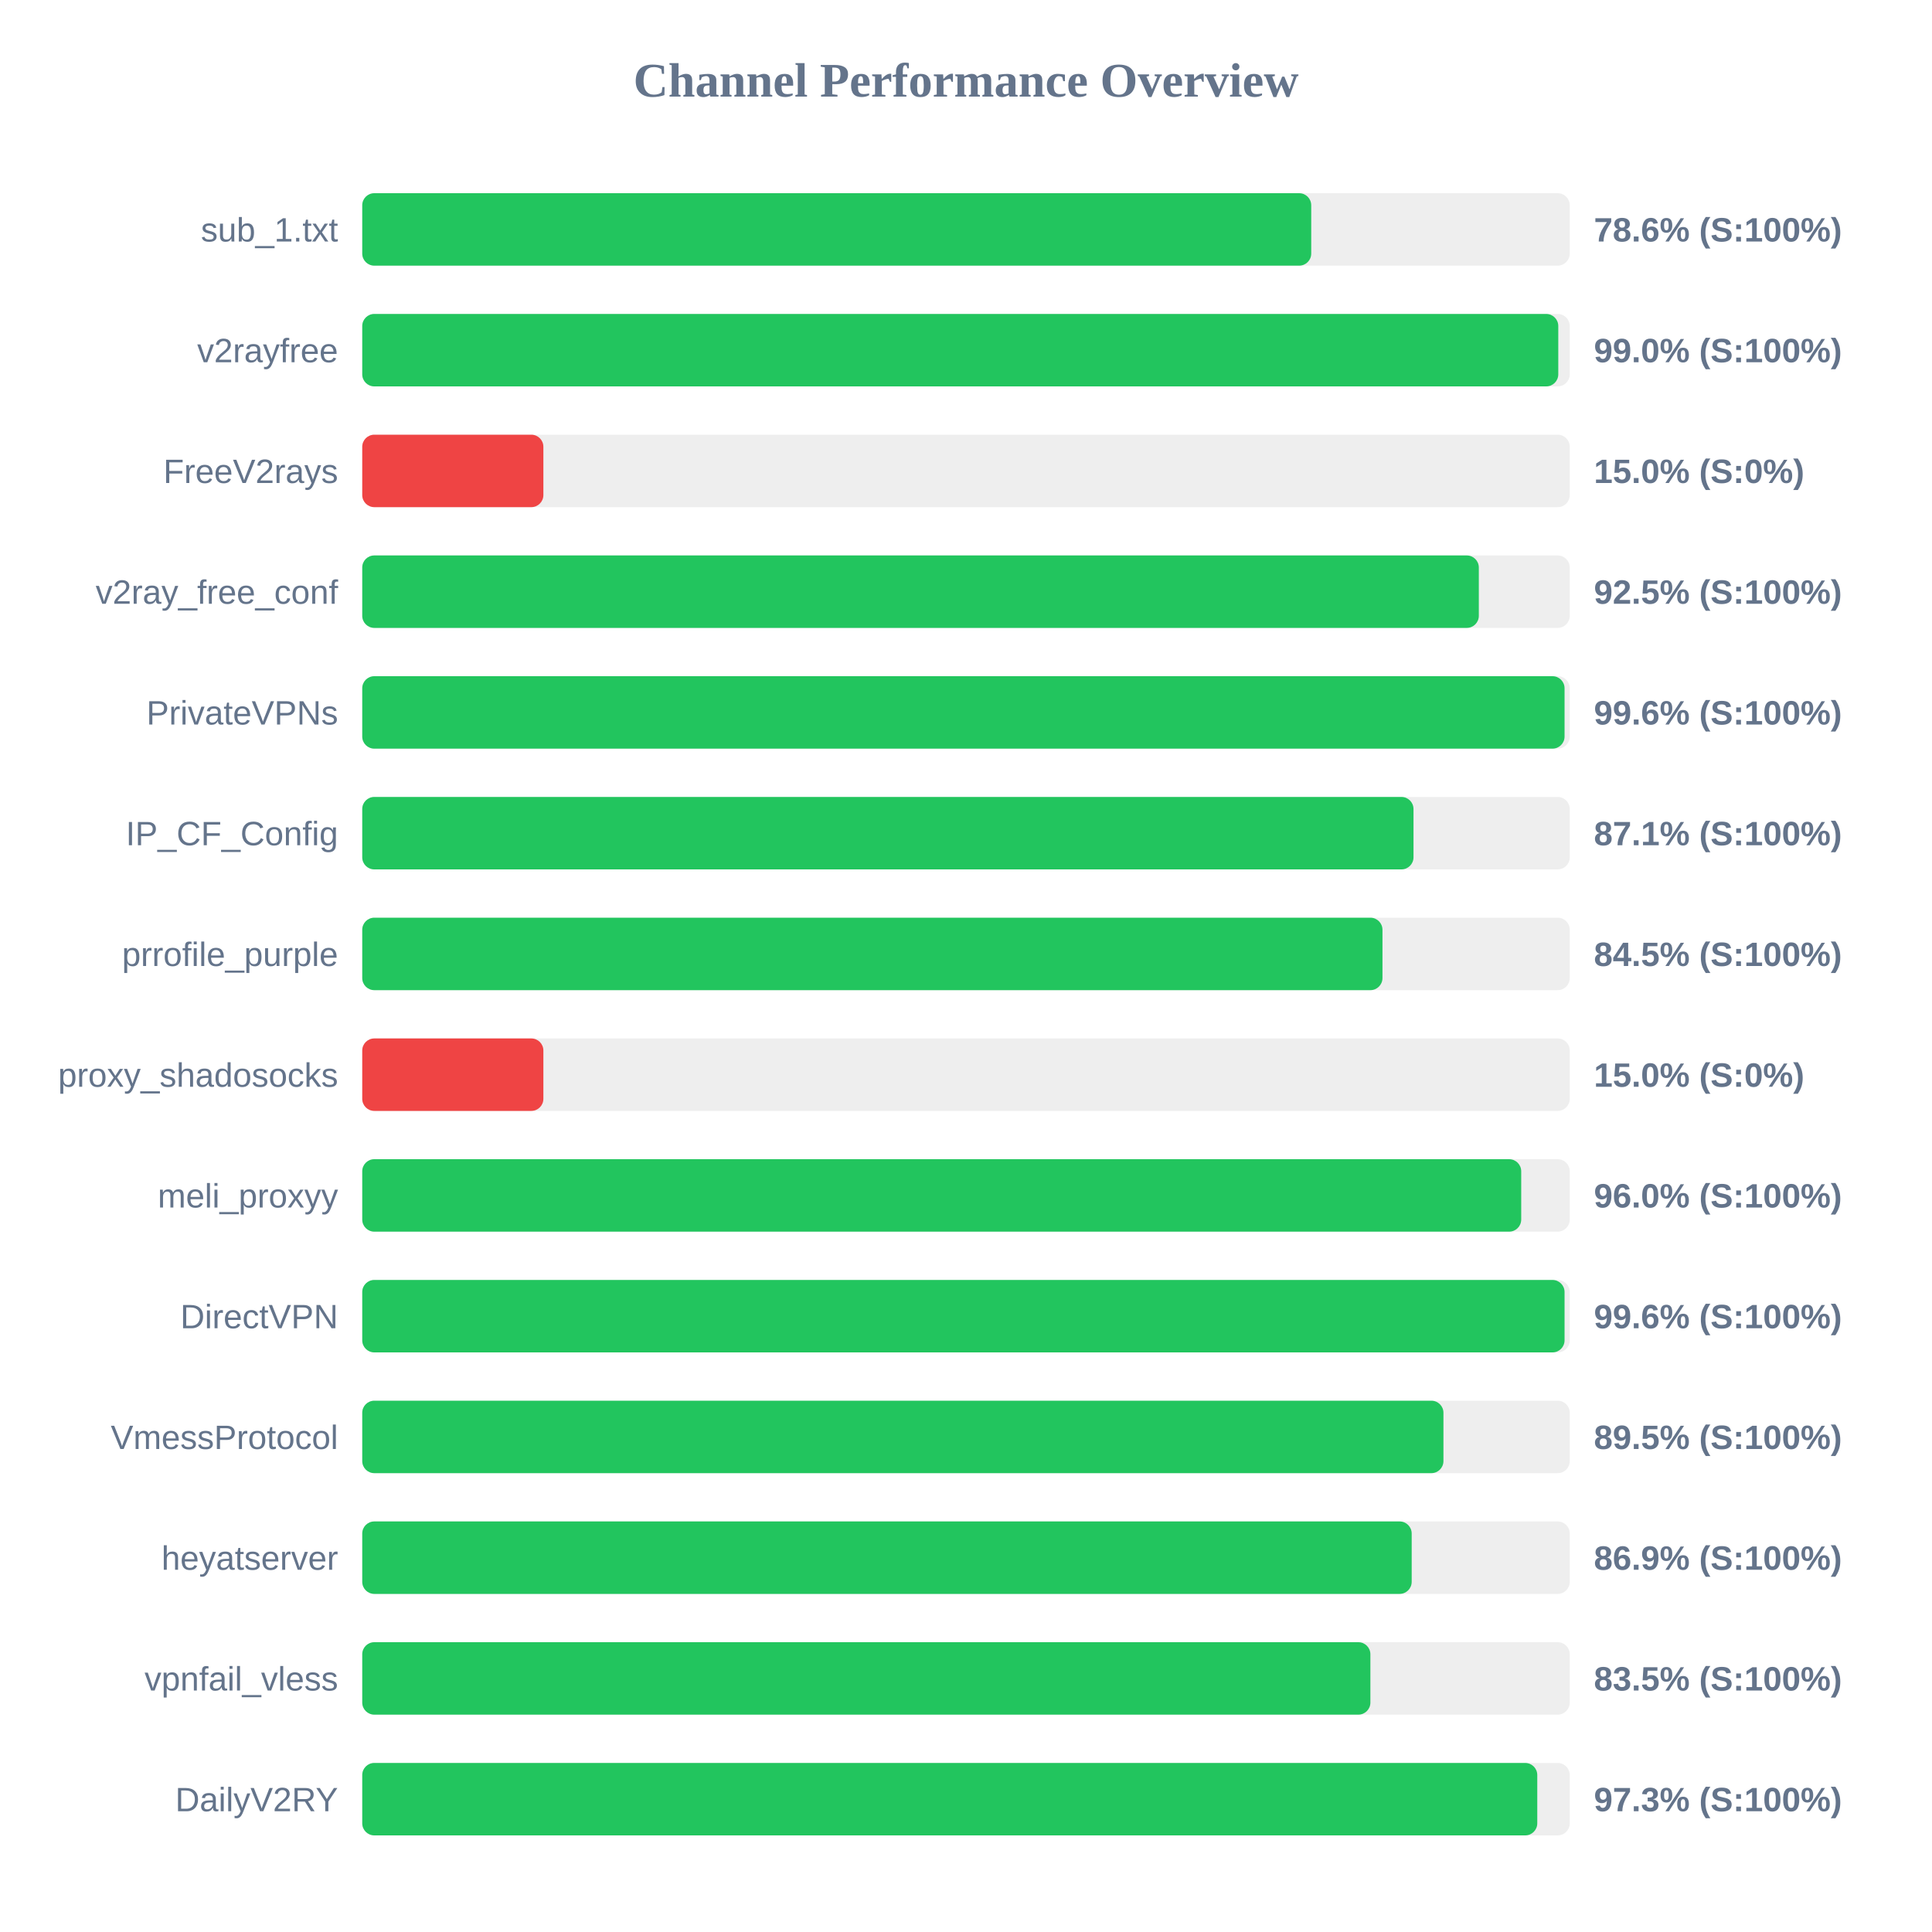
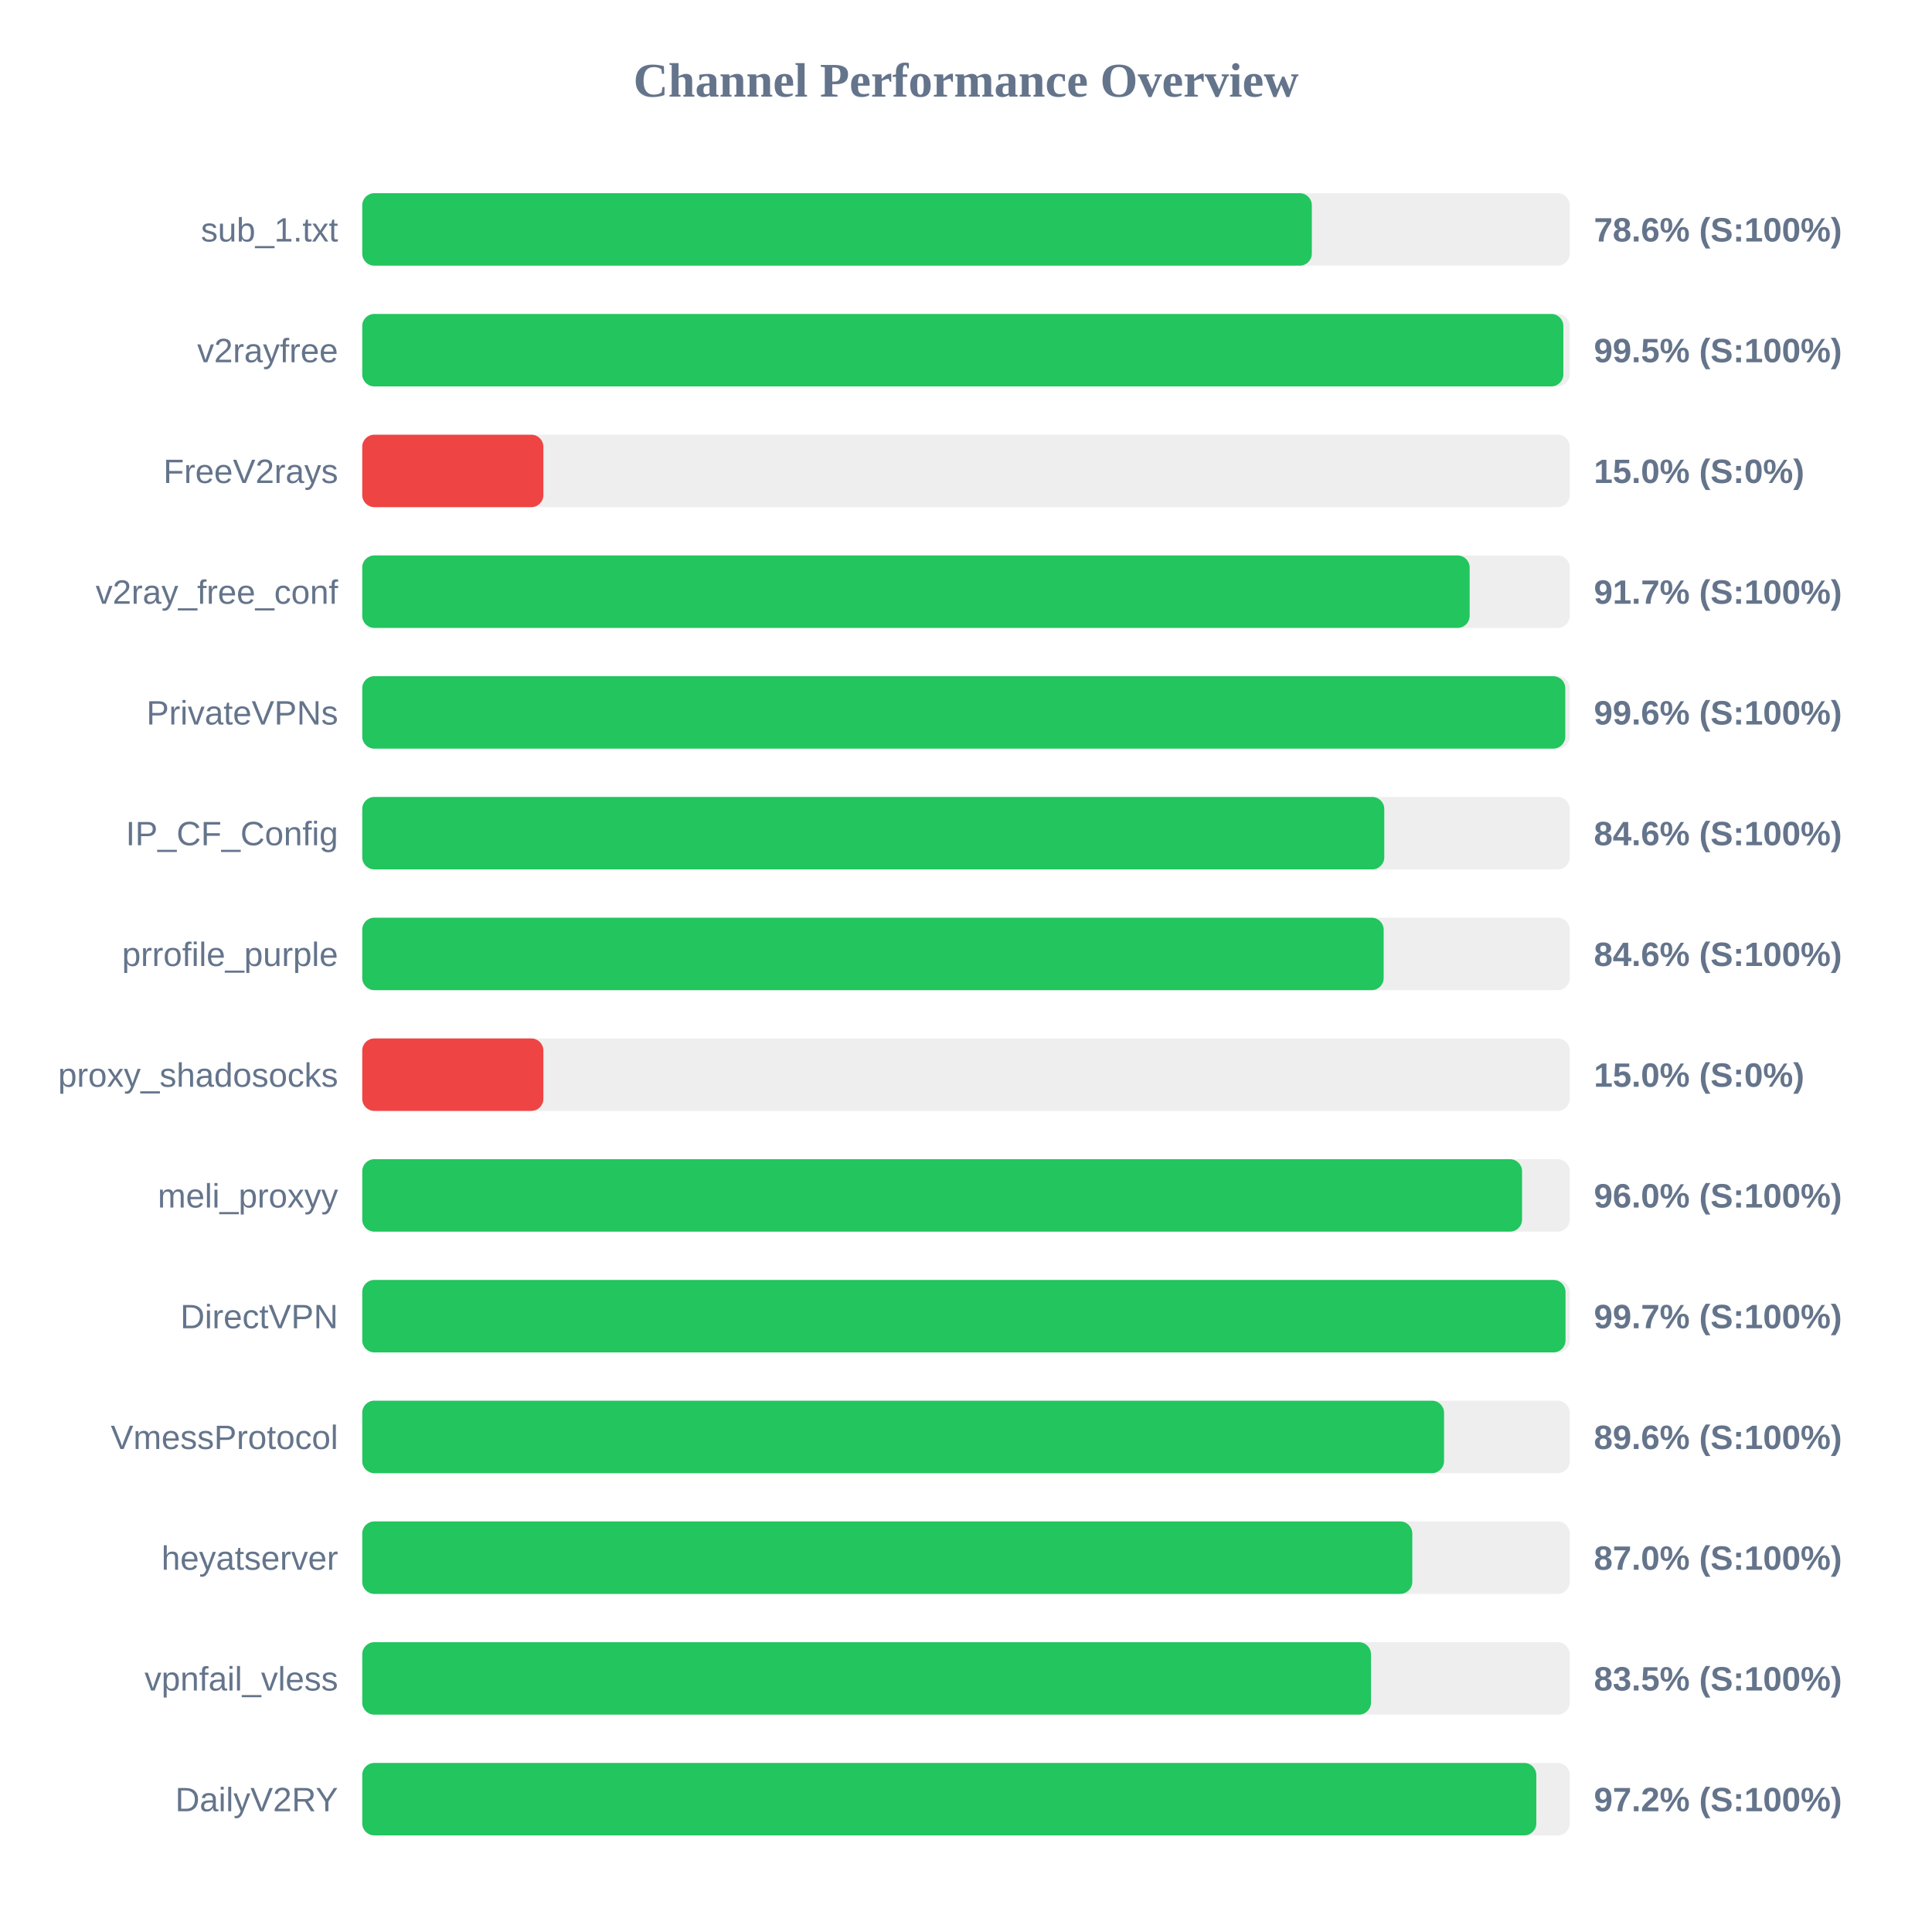
<svg xmlns="http://www.w3.org/2000/svg" width="800" height="800" version="1.1">
  <style>
        .row { font: 14px Arial; fill: #64748b; }
        .score { font: bold 14px Arial; fill: #64748b; }
    </style>
  <text x="400" y="40" text-anchor="middle" font-size="20px" font-weight="bold" fill="#64748b">Channel Performance Overview</text>
  <rect x="150" y="80" width="500" height="30" fill="#eee" rx="5" />
-   <rect x="150" y="80" width="392.95" height="30" fill="#22c55e" rx="5" />
+   <rect x="150" y="80" width="393.2" height="30" fill="#22c55e" rx="5" />
  <text x="140" y="100" text-anchor="end" class="row">sub_1.txt</text>
  <text x="660" y="100" text-anchor="start" class="score">78.6% (S:100%)</text>
  <rect x="150" y="130" width="500" height="30" fill="#eee" rx="5" />
-   <rect x="150" y="130" width="495.25" height="30" fill="#22c55e" rx="5" />
+   <rect x="150" y="130" width="497.35" height="30" fill="#22c55e" rx="5" />
  <text x="140" y="150" text-anchor="end" class="row">v2rayfree</text>
-   <text x="660" y="150" text-anchor="start" class="score">99.0% (S:100%)</text>
+   <text x="660" y="150" text-anchor="start" class="score">99.5% (S:100%)</text>
  <rect x="150" y="180" width="500" height="30" fill="#eee" rx="5" />
  <rect x="150" y="180" width="75.0" height="30" fill="#ef4444" rx="5" />
  <text x="140" y="200" text-anchor="end" class="row">FreeV2rays</text>
  <text x="660" y="200" text-anchor="start" class="score">15.0% (S:0%)</text>
  <rect x="150" y="230" width="500" height="30" fill="#eee" rx="5" />
-   <rect x="150" y="230" width="462.35" height="30" fill="#22c55e" rx="5" />
+   <rect x="150" y="230" width="458.55" height="30" fill="#22c55e" rx="5" />
  <text x="140" y="250" text-anchor="end" class="row">v2ray_free_conf</text>
-   <text x="660" y="250" text-anchor="start" class="score">92.5% (S:100%)</text>
+   <text x="660" y="250" text-anchor="start" class="score">91.7% (S:100%)</text>
  <rect x="150" y="280" width="500" height="30" fill="#eee" rx="5" />
-   <rect x="150" y="280" width="497.85" height="30" fill="#22c55e" rx="5" />
+   <rect x="150" y="280" width="498.15" height="30" fill="#22c55e" rx="5" />
  <text x="140" y="300" text-anchor="end" class="row">PrivateVPNs</text>
  <text x="660" y="300" text-anchor="start" class="score">99.6% (S:100%)</text>
  <rect x="150" y="330" width="500" height="30" fill="#eee" rx="5" />
-   <rect x="150" y="330" width="435.3" height="30" fill="#22c55e" rx="5" />
+   <rect x="150" y="330" width="423.2" height="30" fill="#22c55e" rx="5" />
  <text x="140" y="350" text-anchor="end" class="row">IP_CF_Config</text>
-   <text x="660" y="350" text-anchor="start" class="score">87.1% (S:100%)</text>
+   <text x="660" y="350" text-anchor="start" class="score">84.6% (S:100%)</text>
  <rect x="150" y="380" width="500" height="30" fill="#eee" rx="5" />
-   <rect x="150" y="380" width="422.45" height="30" fill="#22c55e" rx="5" />
+   <rect x="150" y="380" width="422.95" height="30" fill="#22c55e" rx="5" />
  <text x="140" y="400" text-anchor="end" class="row">prrofile_purple</text>
-   <text x="660" y="400" text-anchor="start" class="score">84.5% (S:100%)</text>
+   <text x="660" y="400" text-anchor="start" class="score">84.6% (S:100%)</text>
  <rect x="150" y="430" width="500" height="30" fill="#eee" rx="5" />
  <rect x="150" y="430" width="75.0" height="30" fill="#ef4444" rx="5" />
  <text x="140" y="450" text-anchor="end" class="row">proxy_shadosocks</text>
  <text x="660" y="450" text-anchor="start" class="score">15.0% (S:0%)</text>
  <rect x="150" y="480" width="500" height="30" fill="#eee" rx="5" />
-   <rect x="150" y="480" width="479.9" height="30" fill="#22c55e" rx="5" />
+   <rect x="150" y="480" width="480.25" height="30" fill="#22c55e" rx="5" />
  <text x="140" y="500" text-anchor="end" class="row">meli_proxyy</text>
  <text x="660" y="500" text-anchor="start" class="score">96.0% (S:100%)</text>
  <rect x="150" y="530" width="500" height="30" fill="#eee" rx="5" />
-   <rect x="150" y="530" width="497.85" height="30" fill="#22c55e" rx="5" />
+   <rect x="150" y="530" width="498.25" height="30" fill="#22c55e" rx="5" />
  <text x="140" y="550" text-anchor="end" class="row">DirectVPN</text>
-   <text x="660" y="550" text-anchor="start" class="score">99.6% (S:100%)</text>
+   <text x="660" y="550" text-anchor="start" class="score">99.7% (S:100%)</text>
  <rect x="150" y="580" width="500" height="30" fill="#eee" rx="5" />
-   <rect x="150" y="580" width="447.7" height="30" fill="#22c55e" rx="5" />
+   <rect x="150" y="580" width="447.95" height="30" fill="#22c55e" rx="5" />
  <text x="140" y="600" text-anchor="end" class="row">VmessProtocol</text>
-   <text x="660" y="600" text-anchor="start" class="score">89.5% (S:100%)</text>
+   <text x="660" y="600" text-anchor="start" class="score">89.6% (S:100%)</text>
  <rect x="150" y="630" width="500" height="30" fill="#eee" rx="5" />
-   <rect x="150" y="630" width="434.55" height="30" fill="#22c55e" rx="5" />
+   <rect x="150" y="630" width="434.8" height="30" fill="#22c55e" rx="5" />
  <text x="140" y="650" text-anchor="end" class="row">heyatserver</text>
-   <text x="660" y="650" text-anchor="start" class="score">86.9% (S:100%)</text>
+   <text x="660" y="650" text-anchor="start" class="score">87.0% (S:100%)</text>
  <rect x="150" y="680" width="500" height="30" fill="#eee" rx="5" />
-   <rect x="150" y="680" width="417.45" height="30" fill="#22c55e" rx="5" />
+   <rect x="150" y="680" width="417.7" height="30" fill="#22c55e" rx="5" />
  <text x="140" y="700" text-anchor="end" class="row">vpnfail_vless</text>
  <text x="660" y="700" text-anchor="start" class="score">83.5% (S:100%)</text>
  <rect x="150" y="730" width="500" height="30" fill="#eee" rx="5" />
-   <rect x="150" y="730" width="486.55" height="30" fill="#22c55e" rx="5" />
+   <rect x="150" y="730" width="486.15" height="30" fill="#22c55e" rx="5" />
  <text x="140" y="750" text-anchor="end" class="row">DailyV2RY</text>
-   <text x="660" y="750" text-anchor="start" class="score">97.3% (S:100%)</text>
+   <text x="660" y="750" text-anchor="start" class="score">97.2% (S:100%)</text>
</svg>
